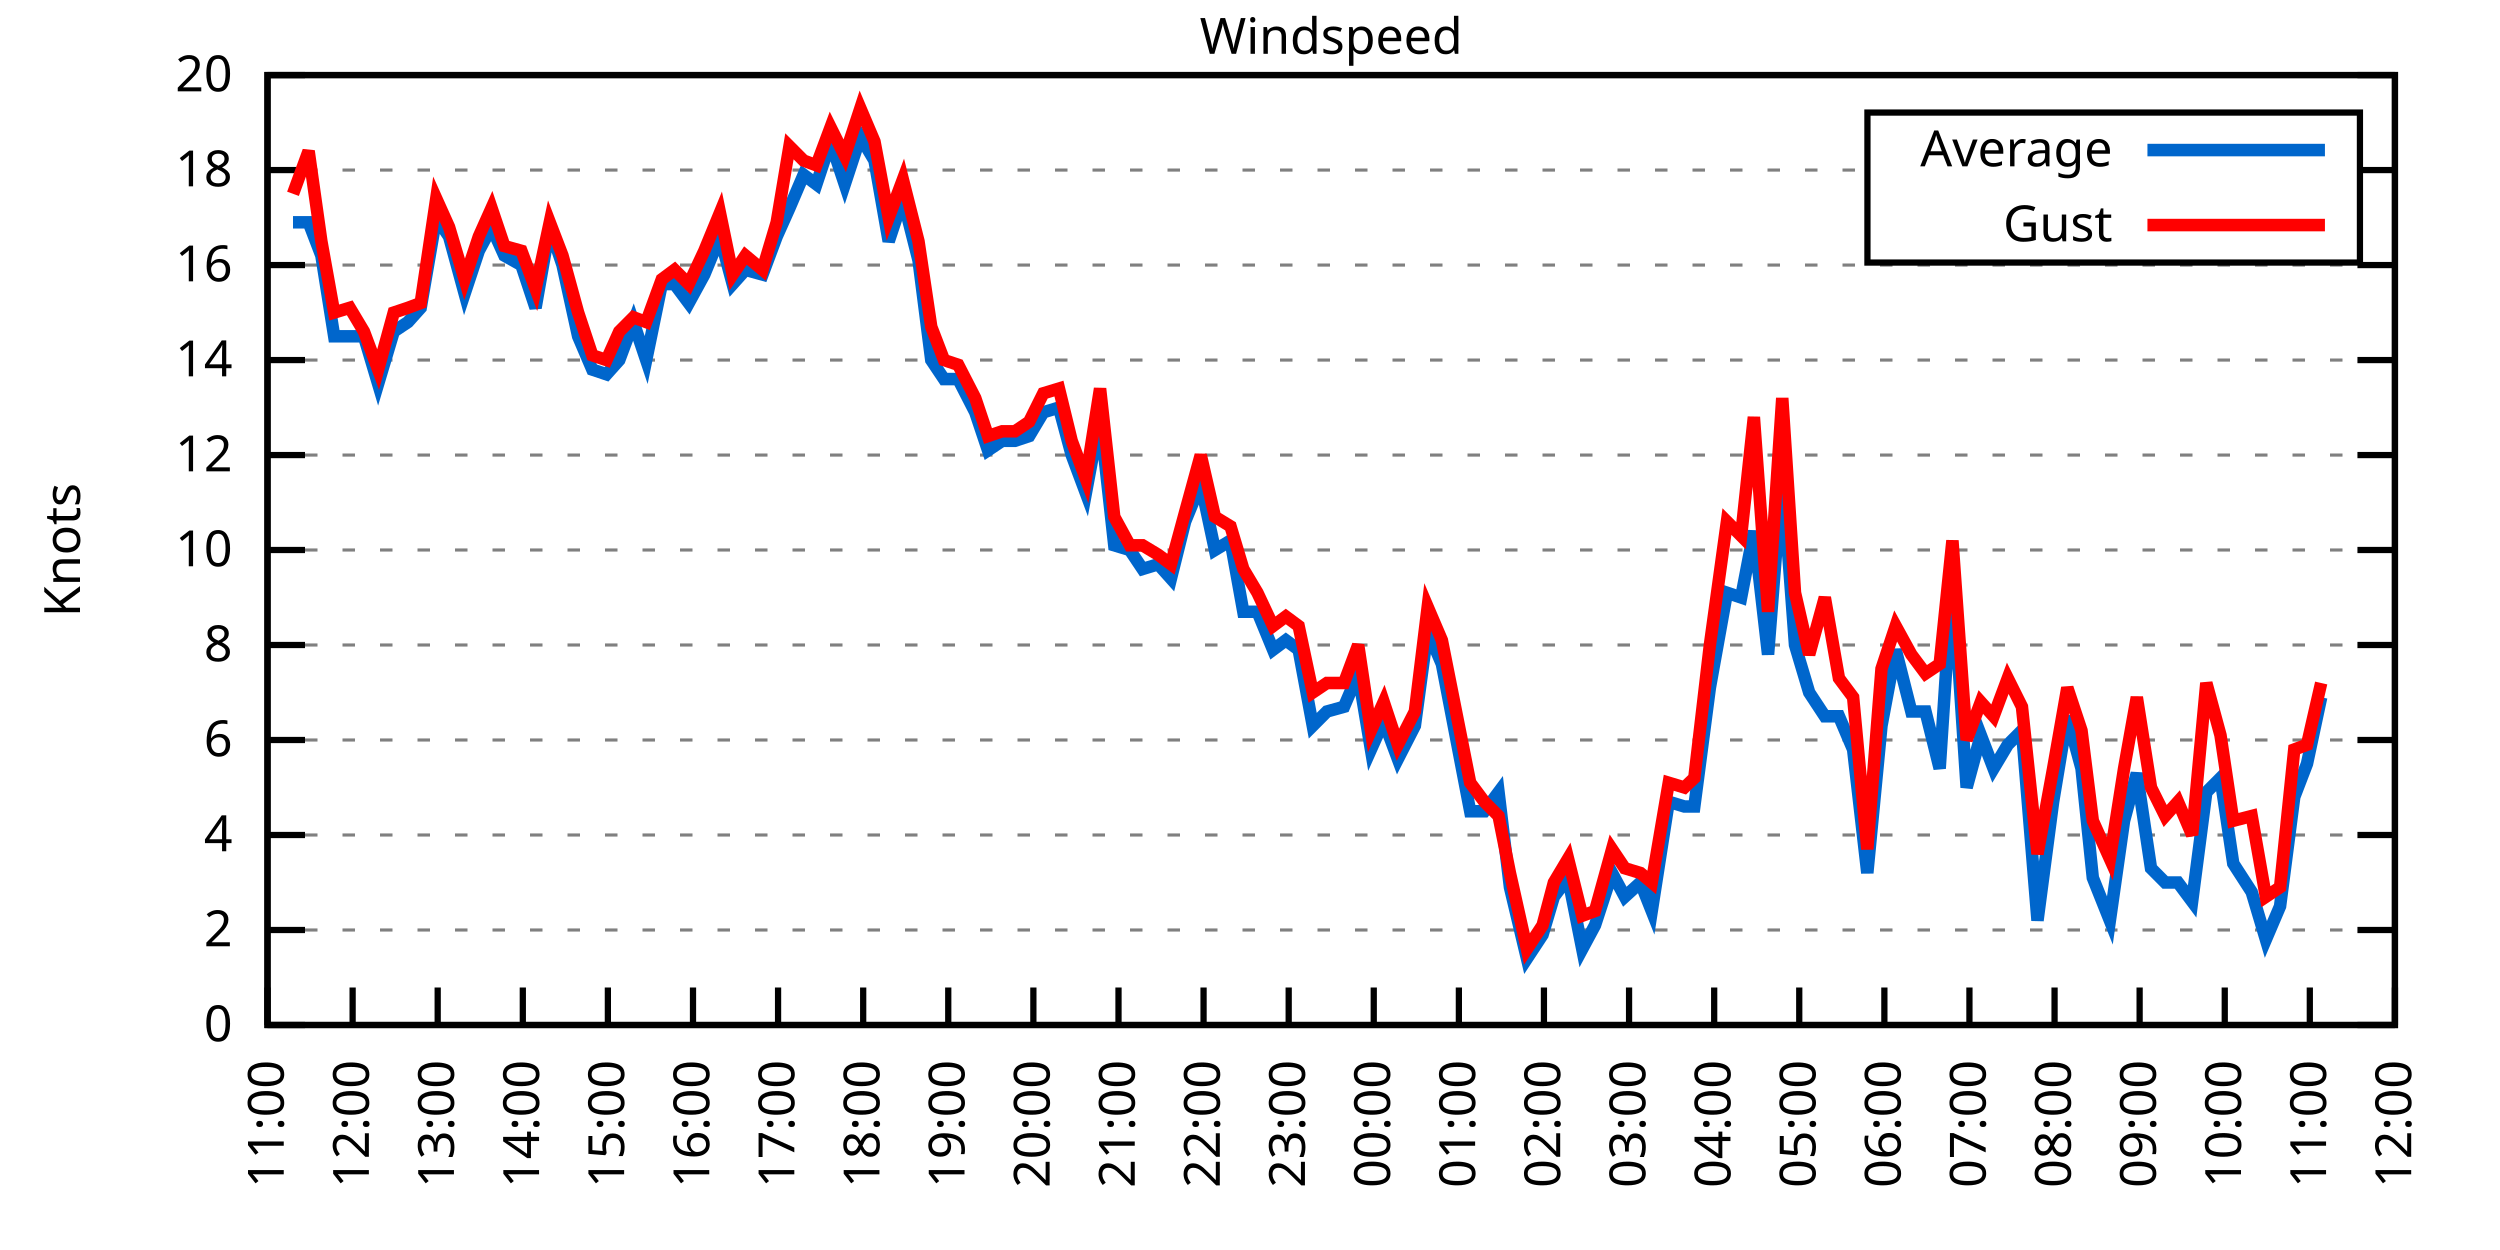
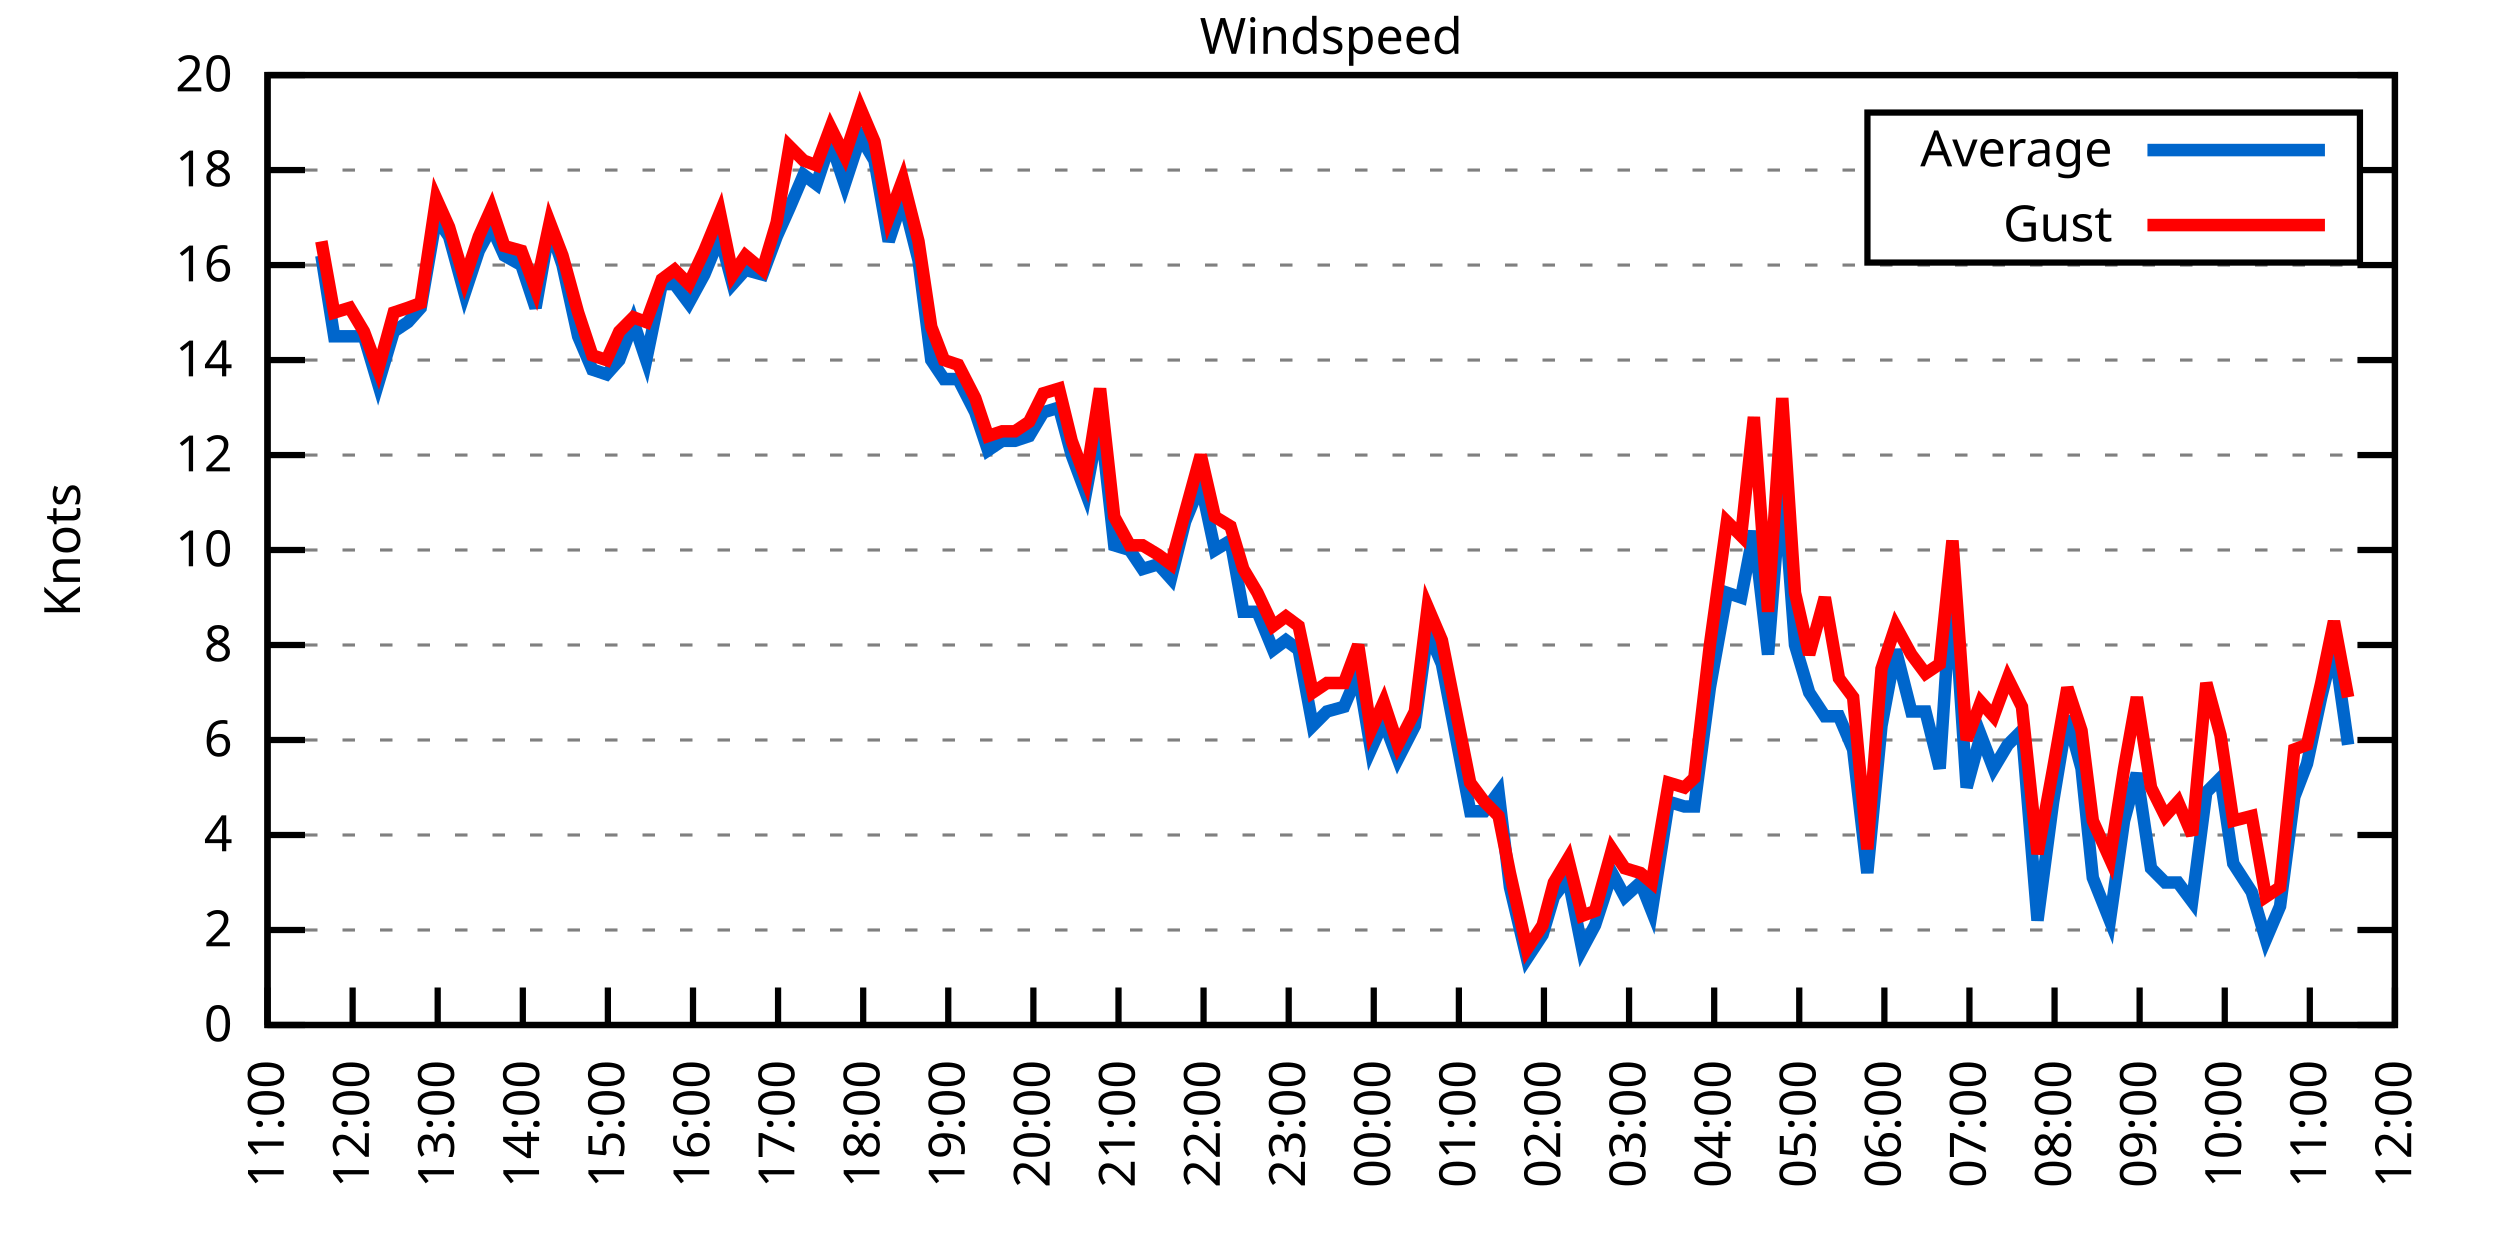
<svg xmlns="http://www.w3.org/2000/svg" xmlns:xlink="http://www.w3.org/1999/xlink" width="400" height="200" viewBox="0 0 400 200">
  <g id="gnuplot_canvas">
    <rect x="0" y="0" width="400" height="200" fill="none" />
    <defs>
      <circle id="gpDot" r="0.5" stroke-width="0.5" stroke="currentColor" />
      <path id="gpPt0" stroke-width="0.333" stroke="currentColor" d="M-1,0 h2 M0,-1 v2" />
      <path id="gpPt1" stroke-width="0.333" stroke="currentColor" d="M-1,-1 L1,1 M1,-1 L-1,1" />
      <path id="gpPt2" stroke-width="0.333" stroke="currentColor" d="M-1,0 L1,0 M0,-1 L0,1 M-1,-1 L1,1 M-1,1 L1,-1" />
      <rect id="gpPt3" stroke-width="0.333" stroke="currentColor" x="-1" y="-1" width="2" height="2" />
      <rect id="gpPt4" stroke-width="0.333" stroke="currentColor" fill="currentColor" x="-1" y="-1" width="2" height="2" />
      <circle id="gpPt5" stroke-width="0.333" stroke="currentColor" cx="0" cy="0" r="1" />
      <use xlink:href="#gpPt5" id="gpPt6" fill="currentColor" stroke="none" />
      <path id="gpPt7" stroke-width="0.333" stroke="currentColor" d="M0,-1.33 L-1.33,0.67 L1.33,0.67 z" />
      <use xlink:href="#gpPt7" id="gpPt8" fill="currentColor" stroke="none" />
      <use xlink:href="#gpPt7" id="gpPt9" stroke="currentColor" transform="rotate(180)" />
      <use xlink:href="#gpPt9" id="gpPt10" fill="currentColor" stroke="none" />
      <use xlink:href="#gpPt3" id="gpPt11" stroke="currentColor" transform="rotate(45)" />
      <use xlink:href="#gpPt11" id="gpPt12" fill="currentColor" stroke="none" />
      <path id="gpPt13" stroke-width="0.333" stroke="currentColor" d="M0,1.330 L1.265,0.411 L0.782,-1.067 L-0.782,-1.076 L-1.265,0.411 z" />
      <use xlink:href="#gpPt13" id="gpPt14" fill="currentColor" stroke="none" />
      <filter id="textbox" filterUnits="objectBoundingBox" x="0" y="0" height="1" width="1">
        <feFlood flood-color="white" flood-opacity="1" result="bgnd" />
        <feComposite in="SourceGraphic" in2="bgnd" operator="atop" />
      </filter>
      <filter id="greybox" filterUnits="objectBoundingBox" x="0" y="0" height="1" width="1">
        <feFlood flood-color="lightgrey" flood-opacity="1" result="grey" />
        <feComposite in="SourceGraphic" in2="grey" operator="atop" />
      </filter>
    </defs>
    <g fill="none" color="white" stroke="currentColor" stroke-width="1.00" stroke-linecap="butt" stroke-linejoin="miter">
</g>
    <g fill="none" color="black" stroke="currentColor" stroke-width="1.00" stroke-linecap="butt" stroke-linejoin="miter">
      <g stroke="none" shape-rendering="crispEdges">
        <polygon fill="rgb(255, 255, 255)" points="42.80,164.00 383.18,164.00 383.18,12.02 42.80,12.02 " />
      </g>
    </g>
    <g fill="none" color="black" stroke="currentColor" stroke-width="1.00" stroke-linecap="butt" stroke-linejoin="miter">
</g>
    <g fill="none" color="black" stroke="black" stroke-width="0.50" stroke-linecap="butt" stroke-linejoin="miter">
</g>
    <g fill="none" color="gray" stroke="currentColor" stroke-width="0.50" stroke-linecap="butt" stroke-linejoin="miter">
      <path stroke="gray" stroke-dasharray="2,4" class="gridline" d="M42.80,164.00 L383.19,164.00  " />
    </g>
    <g fill="none" color="gray" stroke="gray" stroke-width="1.00" stroke-linecap="butt" stroke-linejoin="miter">
</g>
    <g fill="none" color="black" stroke="currentColor" stroke-width="1.00" stroke-linecap="butt" stroke-linejoin="miter">
      <path stroke="black" d="M42.80,164.00 L48.80,164.00 M383.19,164.00 L377.19,164.00  " />
      <g transform="translate(37.20,166.60)" stroke="none" fill="black" font-family="Sans" font-size="8.00" text-anchor="end">
        <text>
          <tspan font-family="Sans"> 0</tspan>
        </text>
      </g>
    </g>
    <g fill="none" color="black" stroke="currentColor" stroke-width="1.00" stroke-linecap="butt" stroke-linejoin="miter">
</g>
    <g fill="none" color="black" stroke="black" stroke-width="0.50" stroke-linecap="butt" stroke-linejoin="miter">
</g>
    <g fill="none" color="gray" stroke="currentColor" stroke-width="0.50" stroke-linecap="butt" stroke-linejoin="miter">
      <path stroke="gray" stroke-dasharray="2,4" class="gridline" d="M42.80,148.80 L383.19,148.80  " />
    </g>
    <g fill="none" color="gray" stroke="gray" stroke-width="1.00" stroke-linecap="butt" stroke-linejoin="miter">
</g>
    <g fill="none" color="black" stroke="currentColor" stroke-width="1.00" stroke-linecap="butt" stroke-linejoin="miter">
      <path stroke="black" d="M42.80,148.80 L48.80,148.80 M383.19,148.80 L377.19,148.80  " />
      <g transform="translate(37.20,151.40)" stroke="none" fill="black" font-family="Sans" font-size="8.00" text-anchor="end">
        <text>
          <tspan font-family="Sans"> 2</tspan>
        </text>
      </g>
    </g>
    <g fill="none" color="black" stroke="currentColor" stroke-width="1.00" stroke-linecap="butt" stroke-linejoin="miter">
</g>
    <g fill="none" color="black" stroke="black" stroke-width="0.50" stroke-linecap="butt" stroke-linejoin="miter">
</g>
    <g fill="none" color="gray" stroke="currentColor" stroke-width="0.50" stroke-linecap="butt" stroke-linejoin="miter">
      <path stroke="gray" stroke-dasharray="2,4" class="gridline" d="M42.80,133.60 L383.19,133.60  " />
    </g>
    <g fill="none" color="gray" stroke="gray" stroke-width="1.00" stroke-linecap="butt" stroke-linejoin="miter">
</g>
    <g fill="none" color="black" stroke="currentColor" stroke-width="1.00" stroke-linecap="butt" stroke-linejoin="miter">
      <path stroke="black" d="M42.80,133.60 L48.80,133.60 M383.19,133.60 L377.19,133.60  " />
      <g transform="translate(37.20,136.20)" stroke="none" fill="black" font-family="Sans" font-size="8.00" text-anchor="end">
        <text>
          <tspan font-family="Sans"> 4</tspan>
        </text>
      </g>
    </g>
    <g fill="none" color="black" stroke="currentColor" stroke-width="1.00" stroke-linecap="butt" stroke-linejoin="miter">
</g>
    <g fill="none" color="black" stroke="black" stroke-width="0.50" stroke-linecap="butt" stroke-linejoin="miter">
</g>
    <g fill="none" color="gray" stroke="currentColor" stroke-width="0.50" stroke-linecap="butt" stroke-linejoin="miter">
      <path stroke="gray" stroke-dasharray="2,4" class="gridline" d="M42.80,118.40 L383.19,118.40  " />
    </g>
    <g fill="none" color="gray" stroke="gray" stroke-width="1.00" stroke-linecap="butt" stroke-linejoin="miter">
</g>
    <g fill="none" color="black" stroke="currentColor" stroke-width="1.00" stroke-linecap="butt" stroke-linejoin="miter">
      <path stroke="black" d="M42.80,118.40 L48.80,118.40 M383.19,118.40 L377.19,118.40  " />
      <g transform="translate(37.20,121.00)" stroke="none" fill="black" font-family="Sans" font-size="8.00" text-anchor="end">
        <text>
          <tspan font-family="Sans"> 6</tspan>
        </text>
      </g>
    </g>
    <g fill="none" color="black" stroke="currentColor" stroke-width="1.00" stroke-linecap="butt" stroke-linejoin="miter">
</g>
    <g fill="none" color="black" stroke="black" stroke-width="0.50" stroke-linecap="butt" stroke-linejoin="miter">
</g>
    <g fill="none" color="gray" stroke="currentColor" stroke-width="0.50" stroke-linecap="butt" stroke-linejoin="miter">
      <path stroke="gray" stroke-dasharray="2,4" class="gridline" d="M42.80,103.20 L383.19,103.20  " />
    </g>
    <g fill="none" color="gray" stroke="gray" stroke-width="1.00" stroke-linecap="butt" stroke-linejoin="miter">
</g>
    <g fill="none" color="black" stroke="currentColor" stroke-width="1.00" stroke-linecap="butt" stroke-linejoin="miter">
      <path stroke="black" d="M42.80,103.20 L48.80,103.20 M383.19,103.20 L377.19,103.20  " />
      <g transform="translate(37.20,105.80)" stroke="none" fill="black" font-family="Sans" font-size="8.00" text-anchor="end">
        <text>
          <tspan font-family="Sans"> 8</tspan>
        </text>
      </g>
    </g>
    <g fill="none" color="black" stroke="currentColor" stroke-width="1.00" stroke-linecap="butt" stroke-linejoin="miter">
</g>
    <g fill="none" color="black" stroke="black" stroke-width="0.50" stroke-linecap="butt" stroke-linejoin="miter">
</g>
    <g fill="none" color="gray" stroke="currentColor" stroke-width="0.50" stroke-linecap="butt" stroke-linejoin="miter">
      <path stroke="gray" stroke-dasharray="2,4" class="gridline" d="M42.80,88.00 L383.19,88.00  " />
    </g>
    <g fill="none" color="gray" stroke="gray" stroke-width="1.00" stroke-linecap="butt" stroke-linejoin="miter">
</g>
    <g fill="none" color="black" stroke="currentColor" stroke-width="1.00" stroke-linecap="butt" stroke-linejoin="miter">
      <path stroke="black" d="M42.80,88.00 L48.80,88.00 M383.19,88.00 L377.19,88.00  " />
      <g transform="translate(37.20,90.60)" stroke="none" fill="black" font-family="Sans" font-size="8.00" text-anchor="end">
        <text>
          <tspan font-family="Sans"> 10</tspan>
        </text>
      </g>
    </g>
    <g fill="none" color="black" stroke="currentColor" stroke-width="1.00" stroke-linecap="butt" stroke-linejoin="miter">
</g>
    <g fill="none" color="black" stroke="black" stroke-width="0.50" stroke-linecap="butt" stroke-linejoin="miter">
</g>
    <g fill="none" color="gray" stroke="currentColor" stroke-width="0.50" stroke-linecap="butt" stroke-linejoin="miter">
      <path stroke="gray" stroke-dasharray="2,4" class="gridline" d="M42.80,72.81 L383.19,72.81  " />
    </g>
    <g fill="none" color="gray" stroke="gray" stroke-width="1.00" stroke-linecap="butt" stroke-linejoin="miter">
</g>
    <g fill="none" color="black" stroke="currentColor" stroke-width="1.00" stroke-linecap="butt" stroke-linejoin="miter">
      <path stroke="black" d="M42.80,72.81 L48.80,72.81 M383.19,72.81 L377.19,72.81  " />
      <g transform="translate(37.20,75.41)" stroke="none" fill="black" font-family="Sans" font-size="8.00" text-anchor="end">
        <text>
          <tspan font-family="Sans"> 12</tspan>
        </text>
      </g>
    </g>
    <g fill="none" color="black" stroke="currentColor" stroke-width="1.00" stroke-linecap="butt" stroke-linejoin="miter">
</g>
    <g fill="none" color="black" stroke="black" stroke-width="0.50" stroke-linecap="butt" stroke-linejoin="miter">
</g>
    <g fill="none" color="gray" stroke="currentColor" stroke-width="0.50" stroke-linecap="butt" stroke-linejoin="miter">
      <path stroke="gray" stroke-dasharray="2,4" class="gridline" d="M42.80,57.61 L383.19,57.61  " />
    </g>
    <g fill="none" color="gray" stroke="gray" stroke-width="1.00" stroke-linecap="butt" stroke-linejoin="miter">
</g>
    <g fill="none" color="black" stroke="currentColor" stroke-width="1.00" stroke-linecap="butt" stroke-linejoin="miter">
      <path stroke="black" d="M42.80,57.61 L48.80,57.61 M383.19,57.61 L377.19,57.61  " />
      <g transform="translate(37.20,60.21)" stroke="none" fill="black" font-family="Sans" font-size="8.00" text-anchor="end">
        <text>
          <tspan font-family="Sans"> 14</tspan>
        </text>
      </g>
    </g>
    <g fill="none" color="black" stroke="currentColor" stroke-width="1.00" stroke-linecap="butt" stroke-linejoin="miter">
</g>
    <g fill="none" color="black" stroke="black" stroke-width="0.50" stroke-linecap="butt" stroke-linejoin="miter">
</g>
    <g fill="none" color="gray" stroke="currentColor" stroke-width="0.50" stroke-linecap="butt" stroke-linejoin="miter">
      <path stroke="gray" stroke-dasharray="2,4" class="gridline" d="M42.80,42.41 L383.19,42.41  " />
    </g>
    <g fill="none" color="gray" stroke="gray" stroke-width="1.00" stroke-linecap="butt" stroke-linejoin="miter">
</g>
    <g fill="none" color="black" stroke="currentColor" stroke-width="1.00" stroke-linecap="butt" stroke-linejoin="miter">
      <path stroke="black" d="M42.80,42.41 L48.80,42.41 M383.19,42.41 L377.19,42.41  " />
      <g transform="translate(37.20,45.01)" stroke="none" fill="black" font-family="Sans" font-size="8.00" text-anchor="end">
        <text>
          <tspan font-family="Sans"> 16</tspan>
        </text>
      </g>
    </g>
    <g fill="none" color="black" stroke="currentColor" stroke-width="1.00" stroke-linecap="butt" stroke-linejoin="miter">
</g>
    <g fill="none" color="black" stroke="black" stroke-width="0.50" stroke-linecap="butt" stroke-linejoin="miter">
</g>
    <g fill="none" color="gray" stroke="currentColor" stroke-width="0.50" stroke-linecap="butt" stroke-linejoin="miter">
      <path stroke="gray" stroke-dasharray="2,4" class="gridline" d="M42.80,27.21 L298.79,27.21 M377.59,27.21 L383.19,27.21  " />
    </g>
    <g fill="none" color="gray" stroke="gray" stroke-width="1.00" stroke-linecap="butt" stroke-linejoin="miter">
</g>
    <g fill="none" color="black" stroke="currentColor" stroke-width="1.00" stroke-linecap="butt" stroke-linejoin="miter">
      <path stroke="black" d="M42.80,27.21 L48.80,27.21 M383.19,27.21 L377.19,27.21  " />
      <g transform="translate(37.20,29.81)" stroke="none" fill="black" font-family="Sans" font-size="8.00" text-anchor="end">
        <text>
          <tspan font-family="Sans"> 18</tspan>
        </text>
      </g>
    </g>
    <g fill="none" color="black" stroke="currentColor" stroke-width="1.00" stroke-linecap="butt" stroke-linejoin="miter">
</g>
    <g fill="none" color="black" stroke="black" stroke-width="0.50" stroke-linecap="butt" stroke-linejoin="miter">
</g>
    <g fill="none" color="gray" stroke="currentColor" stroke-width="0.50" stroke-linecap="butt" stroke-linejoin="miter">
      <path stroke="gray" stroke-dasharray="2,4" class="gridline" d="M42.80,12.01 L383.19,12.01  " />
    </g>
    <g fill="none" color="gray" stroke="gray" stroke-width="1.00" stroke-linecap="butt" stroke-linejoin="miter">
</g>
    <g fill="none" color="black" stroke="currentColor" stroke-width="1.00" stroke-linecap="butt" stroke-linejoin="miter">
      <path stroke="black" d="M42.80,12.01 L48.80,12.01 M383.19,12.01 L377.19,12.01  " />
      <g transform="translate(37.20,14.61)" stroke="none" fill="black" font-family="Sans" font-size="8.00" text-anchor="end">
        <text>
          <tspan font-family="Sans"> 20</tspan>
        </text>
      </g>
    </g>
    <g fill="none" color="black" stroke="currentColor" stroke-width="1.00" stroke-linecap="butt" stroke-linejoin="miter">
      <path stroke="black" d="M42.80,164.00 L42.80,158.00  " />
      <g transform="translate(45.40,169.60) rotate(270.00)" stroke="none" fill="black" font-family="Sans" font-size="8.00" text-anchor="end">
        <text>
          <tspan font-family="Sans">11:00</tspan>
        </text>
      </g>
    </g>
    <g fill="none" color="black" stroke="currentColor" stroke-width="1.00" stroke-linecap="butt" stroke-linejoin="miter">
      <path stroke="black" d="M56.42,164.00 L56.42,158.00  " />
      <g transform="translate(59.02,169.60) rotate(270.00)" stroke="none" fill="black" font-family="Sans" font-size="8.00" text-anchor="end">
        <text>
          <tspan font-family="Sans">12:00</tspan>
        </text>
      </g>
    </g>
    <g fill="none" color="black" stroke="currentColor" stroke-width="1.00" stroke-linecap="butt" stroke-linejoin="miter">
      <path stroke="black" d="M70.03,164.00 L70.03,158.00  " />
      <g transform="translate(72.63,169.60) rotate(270.00)" stroke="none" fill="black" font-family="Sans" font-size="8.00" text-anchor="end">
        <text>
          <tspan font-family="Sans">13:00</tspan>
        </text>
      </g>
    </g>
    <g fill="none" color="black" stroke="currentColor" stroke-width="1.00" stroke-linecap="butt" stroke-linejoin="miter">
      <path stroke="black" d="M83.65,164.00 L83.65,158.00  " />
      <g transform="translate(86.25,169.60) rotate(270.00)" stroke="none" fill="black" font-family="Sans" font-size="8.00" text-anchor="end">
        <text>
          <tspan font-family="Sans">14:00</tspan>
        </text>
      </g>
    </g>
    <g fill="none" color="black" stroke="currentColor" stroke-width="1.00" stroke-linecap="butt" stroke-linejoin="miter">
      <path stroke="black" d="M97.26,164.00 L97.26,158.00  " />
      <g transform="translate(99.86,169.60) rotate(270.00)" stroke="none" fill="black" font-family="Sans" font-size="8.00" text-anchor="end">
        <text>
          <tspan font-family="Sans">15:00</tspan>
        </text>
      </g>
    </g>
    <g fill="none" color="black" stroke="currentColor" stroke-width="1.00" stroke-linecap="butt" stroke-linejoin="miter">
      <path stroke="black" d="M110.88,164.00 L110.88,158.00  " />
      <g transform="translate(113.48,169.60) rotate(270.00)" stroke="none" fill="black" font-family="Sans" font-size="8.00" text-anchor="end">
        <text>
          <tspan font-family="Sans">16:00</tspan>
        </text>
      </g>
    </g>
    <g fill="none" color="black" stroke="currentColor" stroke-width="1.00" stroke-linecap="butt" stroke-linejoin="miter">
      <path stroke="black" d="M124.49,164.00 L124.49,158.00  " />
      <g transform="translate(127.09,169.60) rotate(270.00)" stroke="none" fill="black" font-family="Sans" font-size="8.00" text-anchor="end">
        <text>
          <tspan font-family="Sans">17:00</tspan>
        </text>
      </g>
    </g>
    <g fill="none" color="black" stroke="currentColor" stroke-width="1.00" stroke-linecap="butt" stroke-linejoin="miter">
      <path stroke="black" d="M138.11,164.00 L138.11,158.00  " />
      <g transform="translate(140.71,169.60) rotate(270.00)" stroke="none" fill="black" font-family="Sans" font-size="8.00" text-anchor="end">
        <text>
          <tspan font-family="Sans">18:00</tspan>
        </text>
      </g>
    </g>
    <g fill="none" color="black" stroke="currentColor" stroke-width="1.00" stroke-linecap="butt" stroke-linejoin="miter">
      <path stroke="black" d="M151.72,164.00 L151.72,158.00  " />
      <g transform="translate(154.32,169.60) rotate(270.00)" stroke="none" fill="black" font-family="Sans" font-size="8.00" text-anchor="end">
        <text>
          <tspan font-family="Sans">19:00</tspan>
        </text>
      </g>
    </g>
    <g fill="none" color="black" stroke="currentColor" stroke-width="1.00" stroke-linecap="butt" stroke-linejoin="miter">
      <path stroke="black" d="M165.34,164.00 L165.34,158.00  " />
      <g transform="translate(167.94,169.60) rotate(270.00)" stroke="none" fill="black" font-family="Sans" font-size="8.00" text-anchor="end">
        <text>
          <tspan font-family="Sans">20:00</tspan>
        </text>
      </g>
    </g>
    <g fill="none" color="black" stroke="currentColor" stroke-width="1.00" stroke-linecap="butt" stroke-linejoin="miter">
      <path stroke="black" d="M178.96,164.00 L178.96,158.00  " />
      <g transform="translate(181.56,169.60) rotate(270.00)" stroke="none" fill="black" font-family="Sans" font-size="8.00" text-anchor="end">
        <text>
          <tspan font-family="Sans">21:00</tspan>
        </text>
      </g>
    </g>
    <g fill="none" color="black" stroke="currentColor" stroke-width="1.00" stroke-linecap="butt" stroke-linejoin="miter">
      <path stroke="black" d="M192.57,164.00 L192.57,158.00  " />
      <g transform="translate(195.17,169.60) rotate(270.00)" stroke="none" fill="black" font-family="Sans" font-size="8.00" text-anchor="end">
        <text>
          <tspan font-family="Sans">22:00</tspan>
        </text>
      </g>
    </g>
    <g fill="none" color="black" stroke="currentColor" stroke-width="1.00" stroke-linecap="butt" stroke-linejoin="miter">
      <path stroke="black" d="M206.19,164.00 L206.19,158.00  " />
      <g transform="translate(208.79,169.60) rotate(270.00)" stroke="none" fill="black" font-family="Sans" font-size="8.00" text-anchor="end">
        <text>
          <tspan font-family="Sans">23:00</tspan>
        </text>
      </g>
    </g>
    <g fill="none" color="black" stroke="currentColor" stroke-width="1.00" stroke-linecap="butt" stroke-linejoin="miter">
      <path stroke="black" d="M219.80,164.00 L219.80,158.00  " />
      <g transform="translate(222.40,169.60) rotate(270.00)" stroke="none" fill="black" font-family="Sans" font-size="8.00" text-anchor="end">
        <text>
          <tspan font-family="Sans">00:00</tspan>
        </text>
      </g>
    </g>
    <g fill="none" color="black" stroke="currentColor" stroke-width="1.00" stroke-linecap="butt" stroke-linejoin="miter">
      <path stroke="black" d="M233.42,164.00 L233.42,158.00  " />
      <g transform="translate(236.02,169.60) rotate(270.00)" stroke="none" fill="black" font-family="Sans" font-size="8.00" text-anchor="end">
        <text>
          <tspan font-family="Sans">01:00</tspan>
        </text>
      </g>
    </g>
    <g fill="none" color="black" stroke="currentColor" stroke-width="1.00" stroke-linecap="butt" stroke-linejoin="miter">
      <path stroke="black" d="M247.03,164.00 L247.03,158.00  " />
      <g transform="translate(249.63,169.60) rotate(270.00)" stroke="none" fill="black" font-family="Sans" font-size="8.00" text-anchor="end">
        <text>
          <tspan font-family="Sans">02:00</tspan>
        </text>
      </g>
    </g>
    <g fill="none" color="black" stroke="currentColor" stroke-width="1.00" stroke-linecap="butt" stroke-linejoin="miter">
      <path stroke="black" d="M260.65,164.00 L260.65,158.00  " />
      <g transform="translate(263.25,169.60) rotate(270.00)" stroke="none" fill="black" font-family="Sans" font-size="8.00" text-anchor="end">
        <text>
          <tspan font-family="Sans">03:00</tspan>
        </text>
      </g>
    </g>
    <g fill="none" color="black" stroke="currentColor" stroke-width="1.00" stroke-linecap="butt" stroke-linejoin="miter">
      <path stroke="black" d="M274.27,164.00 L274.27,158.00  " />
      <g transform="translate(276.87,169.60) rotate(270.00)" stroke="none" fill="black" font-family="Sans" font-size="8.00" text-anchor="end">
        <text>
          <tspan font-family="Sans">04:00</tspan>
        </text>
      </g>
    </g>
    <g fill="none" color="black" stroke="currentColor" stroke-width="1.00" stroke-linecap="butt" stroke-linejoin="miter">
      <path stroke="black" d="M287.88,164.00 L287.88,158.00  " />
      <g transform="translate(290.48,169.60) rotate(270.00)" stroke="none" fill="black" font-family="Sans" font-size="8.00" text-anchor="end">
        <text>
          <tspan font-family="Sans">05:00</tspan>
        </text>
      </g>
    </g>
    <g fill="none" color="black" stroke="currentColor" stroke-width="1.00" stroke-linecap="butt" stroke-linejoin="miter">
      <path stroke="black" d="M301.50,164.00 L301.50,158.00  " />
      <g transform="translate(304.10,169.60) rotate(270.00)" stroke="none" fill="black" font-family="Sans" font-size="8.00" text-anchor="end">
        <text>
          <tspan font-family="Sans">06:00</tspan>
        </text>
      </g>
    </g>
    <g fill="none" color="black" stroke="currentColor" stroke-width="1.00" stroke-linecap="butt" stroke-linejoin="miter">
      <path stroke="black" d="M315.11,164.00 L315.11,158.00  " />
      <g transform="translate(317.71,169.60) rotate(270.00)" stroke="none" fill="black" font-family="Sans" font-size="8.00" text-anchor="end">
        <text>
          <tspan font-family="Sans">07:00</tspan>
        </text>
      </g>
    </g>
    <g fill="none" color="black" stroke="currentColor" stroke-width="1.00" stroke-linecap="butt" stroke-linejoin="miter">
      <path stroke="black" d="M328.73,164.00 L328.73,158.00  " />
      <g transform="translate(331.33,169.60) rotate(270.00)" stroke="none" fill="black" font-family="Sans" font-size="8.00" text-anchor="end">
        <text>
          <tspan font-family="Sans">08:00</tspan>
        </text>
      </g>
    </g>
    <g fill="none" color="black" stroke="currentColor" stroke-width="1.00" stroke-linecap="butt" stroke-linejoin="miter">
      <path stroke="black" d="M342.34,164.00 L342.34,158.00  " />
      <g transform="translate(344.94,169.60) rotate(270.00)" stroke="none" fill="black" font-family="Sans" font-size="8.00" text-anchor="end">
        <text>
          <tspan font-family="Sans">09:00</tspan>
        </text>
      </g>
    </g>
    <g fill="none" color="black" stroke="currentColor" stroke-width="1.00" stroke-linecap="butt" stroke-linejoin="miter">
      <path stroke="black" d="M355.96,164.00 L355.96,158.00  " />
      <g transform="translate(358.56,169.60) rotate(270.00)" stroke="none" fill="black" font-family="Sans" font-size="8.00" text-anchor="end">
        <text>
          <tspan font-family="Sans">10:00</tspan>
        </text>
      </g>
    </g>
    <g fill="none" color="black" stroke="currentColor" stroke-width="1.00" stroke-linecap="butt" stroke-linejoin="miter">
      <path stroke="black" d="M369.57,164.00 L369.57,158.00  " />
      <g transform="translate(372.17,169.60) rotate(270.00)" stroke="none" fill="black" font-family="Sans" font-size="8.00" text-anchor="end">
        <text>
          <tspan font-family="Sans">11:00</tspan>
        </text>
      </g>
    </g>
    <g fill="none" color="black" stroke="currentColor" stroke-width="1.00" stroke-linecap="butt" stroke-linejoin="miter">
      <path stroke="black" d="M383.19,164.00 L383.19,158.00  " />
      <g transform="translate(385.79,169.60) rotate(270.00)" stroke="none" fill="black" font-family="Sans" font-size="8.00" text-anchor="end">
        <text>
          <tspan font-family="Sans">12:00</tspan>
        </text>
      </g>
    </g>
    <g fill="none" color="black" stroke="currentColor" stroke-width="1.00" stroke-linecap="butt" stroke-linejoin="miter">
</g>
    <g fill="none" color="black" stroke="currentColor" stroke-width="1.00" stroke-linecap="butt" stroke-linejoin="miter">
      <path stroke="black" d="M42.80,12.01 L42.80,164.00 L383.19,164.00 L383.19,12.01 L42.80,12.01 Z  " />
    </g>
    <g fill="none" color="black" stroke="currentColor" stroke-width="1.00" stroke-linecap="butt" stroke-linejoin="miter">
</g>
    <g fill="none" color="black" stroke="currentColor" stroke-width="1.00" stroke-linecap="butt" stroke-linejoin="miter">
      <path stroke="black" d="M298.79,42.01 L298.79,18.01 L377.59,18.01 L377.59,42.01 L298.79,42.01 Z  " />
    </g>
    <g id="Windspeed_plot_1">
      <g fill="none" color="white" stroke="black" stroke-width="2.00" stroke-linecap="butt" stroke-linejoin="miter">
</g>
      <g fill="none" color="black" stroke="currentColor" stroke-width="2.00" stroke-linecap="butt" stroke-linejoin="miter">
        <g transform="translate(337.99,26.61)" stroke="none" fill="black" font-family="Sans" font-size="8.00" text-anchor="end">
          <text>
            <tspan font-family="Sans">Average</tspan>
          </text>
        </g>
      </g>
      <g fill="none" color="black" stroke="currentColor" stroke-width="2.00" stroke-linecap="butt" stroke-linejoin="miter">
-         <path stroke="rgb(  0, 102, 204)" d="M343.59,24.01 L371.99,24.01 M46.88,35.57 L49.38,35.57 L51.42,40.89 L53.47,53.81 L55.96,53.81 L58.23,53.81   L60.50,61.41 L63.00,53.05 L65.27,51.53 L67.31,49.25 L69.80,34.81 L71.85,37.85 L74.34,46.97 L76.61,40.13   L78.65,36.33 L80.70,40.89 L83.42,42.41 L85.69,49.25 L87.96,36.33 L90.00,42.41 L92.50,53.81 L94.77,59.13   L97.04,59.89 L99.08,57.61 L101.35,51.53 L103.39,57.61 L105.89,45.45 L107.93,45.45 L110.20,48.49 L112.69,43.93   L115.19,37.85 L117.23,45.45 L119.27,43.17 L122.00,43.93 L124.27,37.85 L126.31,33.29 L128.58,27.97 L130.62,29.49   L132.89,22.65 L135.16,29.49 L137.66,21.89 L139.92,25.69 L142.19,38.61 L144.46,31.77 L146.96,41.65 L149.00,57.61   L151.04,60.65 L153.31,60.65 L156.04,65.97 L158.08,72.05 L160.35,70.53 L162.39,70.53 L164.66,69.77 L166.93,65.97   L169.43,65.21 L171.47,72.81 L173.74,78.89 L176.01,66.73 L178.28,87.25 L180.77,88.00 L182.81,91.04 L185.31,90.28   L187.35,92.56 L189.62,83.45 L192.12,77.37 L194.39,88.00 L196.88,86.49 L198.93,97.88 L201.19,97.88 L203.69,103.96   L205.73,102.44 L207.78,103.96 L210.04,116.12 L212.31,113.84 L215.04,113.08 L217.31,107.76 L219.35,119.92 L221.39,115.36   L223.66,121.44 L226.38,116.12 L228.43,100.92 L230.70,106.24 L235.23,129.80 L237.50,129.80 L239.77,126.76 L241.59,141.96   L244.31,153.36 L246.81,149.56 L248.62,143.48 L250.89,140.44 L253.16,151.84 L255.20,148.04 L257.93,139.68 L259.97,143.48   L262.47,141.20 L264.28,145.76 L267.00,128.28 L269.50,129.04 L271.09,129.04 L273.58,110.04 L276.31,94.84 L278.58,95.60   L280.62,84.97 L282.89,104.72 L285.16,75.85 L287.20,103.20 L289.47,110.80 L291.97,114.60 L294.23,114.60 L296.50,119.92   L298.77,139.68 L301.04,116.12 L303.31,103.96 L305.81,113.84 L308.08,113.84 L310.35,122.96 L312.39,91.80 L314.66,126.00   L316.93,117.64 L318.97,122.96 L321.24,119.16 L323.51,116.88 L326.00,147.28 L328.50,128.28 L330.77,114.60 L333.04,122.96   L334.85,140.44 L337.58,147.28 L339.85,131.32 L341.89,123.72 L344.16,138.92 L346.43,141.20 L348.47,141.20 L350.74,144.24   L353.01,126.76 L355.28,124.48 L357.32,138.16 L360.27,142.72 L362.54,150.32 L364.81,145.00 L367.08,127.52 L369.12,122.20   L371.39,111.56  " />
+         <path stroke="rgb(  0, 102, 204)" d="M343.59,24.01 L371.99,24.01 M51.42,40.89 L53.47,53.81 L55.96,53.81 L58.23,53.81 L60.50,61.41 L63.00,53.05   L65.27,51.53 L67.31,49.25 L69.80,34.81 L71.85,37.85 L74.34,46.97 L76.61,40.13 L78.65,36.33 L80.70,40.89   L83.42,42.41 L85.69,49.25 L87.96,36.33 L90.00,42.41 L92.50,53.81 L94.77,59.13 L97.04,59.89 L99.08,57.61   L101.35,51.53 L103.39,57.61 L105.89,45.45 L107.93,45.45 L110.20,48.49 L112.69,43.93 L115.19,37.85 L117.23,45.45   L119.27,43.17 L122.00,43.93 L124.27,37.85 L126.31,33.29 L128.58,27.97 L130.62,29.49 L132.89,22.65 L135.16,29.49   L137.66,21.89 L139.92,25.69 L142.19,38.61 L144.46,31.77 L146.96,41.65 L149.00,57.61 L151.04,60.65 L153.31,60.65   L156.04,65.97 L158.08,72.05 L160.35,70.53 L162.39,70.53 L164.66,69.77 L166.93,65.97 L169.43,65.21 L171.47,72.81   L173.74,78.89 L176.01,66.73 L178.28,87.25 L180.77,88.00 L182.81,91.04 L185.31,90.28 L187.35,92.56 L189.62,83.45   L192.12,77.37 L194.39,88.00 L196.88,86.49 L198.93,97.88 L201.19,97.88 L203.69,103.96 L205.73,102.44 L207.78,103.96   L210.04,116.12 L212.31,113.84 L215.04,113.08 L217.31,107.76 L219.35,119.92 L221.39,115.36 L223.66,121.44 L226.38,116.12   L228.43,100.92 L230.70,106.24 L235.23,129.80 L237.50,129.80 L239.77,126.76 L241.59,141.96 L244.31,153.36 L246.81,149.56   L248.62,143.48 L250.89,140.44 L253.16,151.84 L255.20,148.04 L257.93,139.68 L259.97,143.48 L262.47,141.20 L264.28,145.76   L267.00,128.28 L269.50,129.04 L271.09,129.04 L273.58,110.04 L276.31,94.84 L278.58,95.60 L280.62,84.97 L282.89,104.72   L285.16,75.85 L287.20,103.20 L289.47,110.80 L291.97,114.60 L294.23,114.60 L296.50,119.92 L298.77,139.68 L301.04,116.12   L303.31,103.96 L305.81,113.84 L308.08,113.84 L310.35,122.96 L312.39,91.80 L314.66,126.00 L316.93,117.64 L318.97,122.96   L321.24,119.16 L323.51,116.88 L326.00,147.28 L328.50,128.28 L330.77,114.60 L333.04,122.96 L334.85,140.44 L337.58,147.28   L339.85,131.32 L341.89,123.72 L344.16,138.92 L346.43,141.20 L348.47,141.20 L350.74,144.24 L353.01,126.76 L355.28,124.48   L357.32,138.16 L360.27,142.72 L362.54,150.32 L364.81,145.00 L367.08,127.52 L369.12,122.20 L371.39,111.56 L373.43,103.20   L375.70,119.16  " />
      </g>
    </g>
    <g id="Windspeed_plot_2">
      <g fill="none" color="black" stroke="currentColor" stroke-width="2.00" stroke-linecap="butt" stroke-linejoin="miter">
        <g transform="translate(337.99,38.61)" stroke="none" fill="black" font-family="Sans" font-size="8.00" text-anchor="end">
          <text>
            <tspan font-family="Sans">Gust</tspan>
          </text>
        </g>
      </g>
      <g fill="none" color="black" stroke="currentColor" stroke-width="2.00" stroke-linecap="butt" stroke-linejoin="miter">
-         <path stroke="rgb(255,   0,   0)" d="M343.59,36.01 L371.99,36.01 M46.88,31.01 L49.38,24.17 L51.42,38.61 L53.47,50.01 L55.96,49.25 L58.23,53.05   L60.50,59.13 L63.00,50.01 L65.27,49.25 L67.31,48.49 L69.80,31.77 L71.85,36.33 L74.34,44.69 L76.61,37.85   L78.65,33.29 L80.70,39.37 L83.42,40.13 L85.69,46.21 L87.96,35.57 L90.00,40.89 L92.50,50.01 L94.77,56.85   L97.04,57.61 L99.08,53.05 L101.35,50.77 L103.39,51.53 L105.89,44.69 L107.93,43.17 L110.20,45.45 L112.69,40.13   L115.19,34.05 L117.23,43.93 L119.27,40.89 L122.00,43.17 L124.27,35.57 L126.31,23.41 L128.58,25.69 L130.62,26.45   L132.89,20.37 L135.16,24.93 L137.66,17.33 L139.92,22.65 L142.19,34.81 L144.46,28.73 L146.96,38.61 L149.00,52.29   L151.04,57.61 L153.31,58.37 L156.04,63.69 L158.08,69.77 L160.35,69.01 L162.39,69.01 L164.66,67.49 L166.93,62.93   L169.43,62.17 L171.47,70.53 L173.74,76.61 L176.01,62.17 L178.28,82.69 L180.77,87.25 L182.81,87.25 L185.31,88.76   L187.35,90.28 L189.62,81.93 L192.12,72.81 L194.39,82.69 L196.88,84.21 L198.93,91.04 L201.19,94.84 L203.69,100.16   L205.73,98.64 L207.78,100.16 L210.04,110.80 L212.31,109.28 L215.04,109.28 L217.31,103.20 L219.35,116.88 L221.39,112.32   L223.66,119.16 L226.38,113.84 L228.43,97.12 L230.70,102.44 L235.23,125.24 L237.50,128.28 L239.77,130.56 L241.59,139.68   L244.31,151.84 L246.81,148.04 L248.62,141.20 L250.89,137.40 L253.16,146.52 L255.20,145.76 L257.93,135.88 L259.97,138.92   L262.47,139.68 L264.28,141.20 L267.00,125.24 L269.50,126.00 L271.09,124.48 L273.58,103.20 L276.31,83.45 L278.58,85.73   L280.62,66.73 L282.89,97.88 L285.16,63.69 L287.20,94.84 L289.47,104.72 L291.97,95.60 L294.23,108.52 L296.50,111.56   L298.77,135.88 L301.04,107.00 L303.31,100.16 L305.81,104.72 L308.08,107.76 L310.35,106.24 L312.39,86.49 L314.66,118.40   L316.93,112.32 L318.97,114.60 L321.24,108.52 L323.51,113.08 L326.00,136.64 L328.50,122.96 L330.77,110.04 L333.04,116.88   L334.85,131.32 L337.58,137.40 L339.85,122.96 L341.89,111.56 L344.16,126.00 L346.43,130.56 L348.47,128.28 L350.74,133.60   L353.01,109.28 L355.28,117.64 L357.32,131.32 L360.27,130.56 L362.54,143.48 L364.81,141.96 L367.08,119.92 L369.12,119.16   L371.39,109.28  " />
+         <path stroke="rgb(255,   0,   0)" d="M343.59,36.01 L371.99,36.01 M51.42,38.61 L53.47,50.01 L55.96,49.25 L58.23,53.05 L60.50,59.13 L63.00,50.01   L65.27,49.25 L67.31,48.49 L69.80,31.77 L71.85,36.33 L74.34,44.69 L76.61,37.85 L78.65,33.29 L80.70,39.37   L83.42,40.13 L85.69,46.21 L87.96,35.57 L90.00,40.89 L92.50,50.01 L94.77,56.85 L97.04,57.61 L99.08,53.05   L101.35,50.77 L103.39,51.53 L105.89,44.69 L107.93,43.17 L110.20,45.45 L112.69,40.13 L115.19,34.05 L117.23,43.93   L119.27,40.89 L122.00,43.17 L124.27,35.57 L126.31,23.41 L128.58,25.69 L130.62,26.45 L132.89,20.37 L135.16,24.93   L137.66,17.33 L139.92,22.65 L142.19,34.81 L144.46,28.73 L146.96,38.61 L149.00,52.29 L151.04,57.61 L153.31,58.37   L156.04,63.69 L158.08,69.77 L160.35,69.01 L162.39,69.01 L164.66,67.49 L166.93,62.93 L169.43,62.17 L171.47,70.53   L173.74,76.61 L176.01,62.17 L178.28,82.69 L180.77,87.25 L182.81,87.25 L185.31,88.76 L187.35,90.28 L189.62,81.93   L192.12,72.81 L194.39,82.69 L196.88,84.21 L198.93,91.04 L201.19,94.84 L203.69,100.16 L205.73,98.64 L207.78,100.16   L210.04,110.80 L212.31,109.28 L215.04,109.28 L217.31,103.20 L219.35,116.88 L221.39,112.32 L223.66,119.16 L226.38,113.84   L228.43,97.12 L230.70,102.44 L235.23,125.24 L237.50,128.28 L239.77,130.56 L241.59,139.68 L244.31,151.84 L246.81,148.04   L248.62,141.20 L250.89,137.40 L253.16,146.52 L255.20,145.76 L257.93,135.88 L259.97,138.92 L262.47,139.68 L264.28,141.20   L267.00,125.24 L269.50,126.00 L271.09,124.48 L273.58,103.20 L276.31,83.45 L278.58,85.73 L280.62,66.73 L282.89,97.88   L285.16,63.69 L287.20,94.84 L289.47,104.72 L291.97,95.60 L294.23,108.52 L296.50,111.56 L298.77,135.88 L301.04,107.00   L303.31,100.16 L305.81,104.72 L308.08,107.76 L310.35,106.24 L312.39,86.49 L314.66,118.40 L316.93,112.32 L318.97,114.60   L321.24,108.52 L323.51,113.08 L326.00,136.64 L328.50,122.96 L330.77,110.04 L333.04,116.88 L334.85,131.32 L337.58,137.40   L339.85,122.96 L341.89,111.56 L344.16,126.00 L346.43,130.56 L348.47,128.28 L350.74,133.60 L353.01,109.28 L355.28,117.64   L357.32,131.32 L360.27,130.56 L362.54,143.48 L364.81,141.96 L367.08,119.92 L369.12,119.16 L371.39,109.28 L373.43,99.40   L375.70,111.56  " />
      </g>
    </g>
    <g fill="none" color="black" stroke="currentColor" stroke-width="2.00" stroke-linecap="butt" stroke-linejoin="miter">
</g>
    <g fill="none" color="black" stroke="black" stroke-width="1.00" stroke-linecap="butt" stroke-linejoin="miter">
</g>
    <g fill="none" color="black" stroke="currentColor" stroke-width="1.00" stroke-linecap="butt" stroke-linejoin="miter">
      <path stroke="black" d="M42.80,12.01 L42.80,164.00 L383.19,164.00 L383.19,12.01 L42.80,12.01 Z  " />
      <g transform="translate(12.80,88.01) rotate(270.00)" stroke="none" fill="black" font-family="Sans" font-size="8.00" text-anchor="middle">
        <text>
          <tspan font-family="Sans">Knots</tspan>
        </text>
      </g>
    </g>
    <g fill="none" color="black" stroke="currentColor" stroke-width="1.00" stroke-linecap="butt" stroke-linejoin="miter">
</g>
    <g fill="none" color="black" stroke="currentColor" stroke-width="1.00" stroke-linecap="butt" stroke-linejoin="miter">
      <g transform="translate(212.99,8.61)" stroke="none" fill="black" font-family="Sans" font-size="8.00" text-anchor="middle">
        <text>
          <tspan font-family="Sans">Windspeed</tspan>
        </text>
      </g>
    </g>
    <g fill="none" color="black" stroke="currentColor" stroke-width="1.00" stroke-linecap="butt" stroke-linejoin="miter">
</g>
  </g>
</svg>
